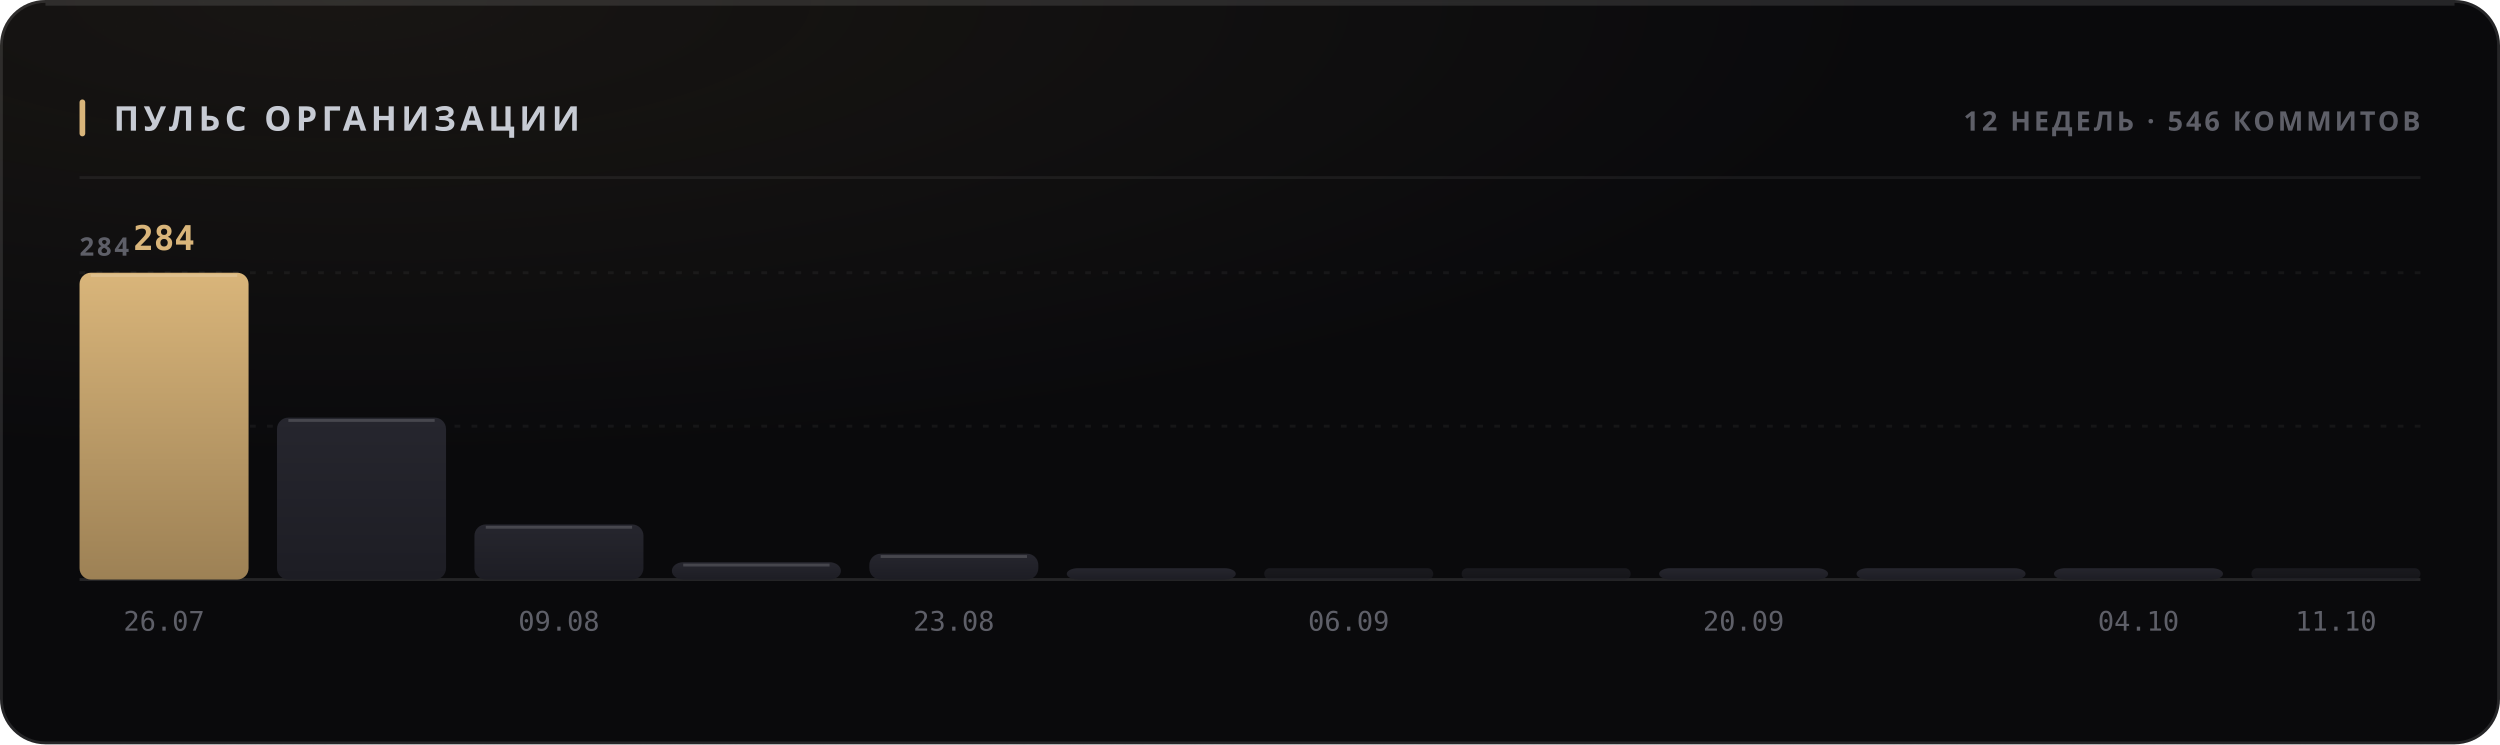
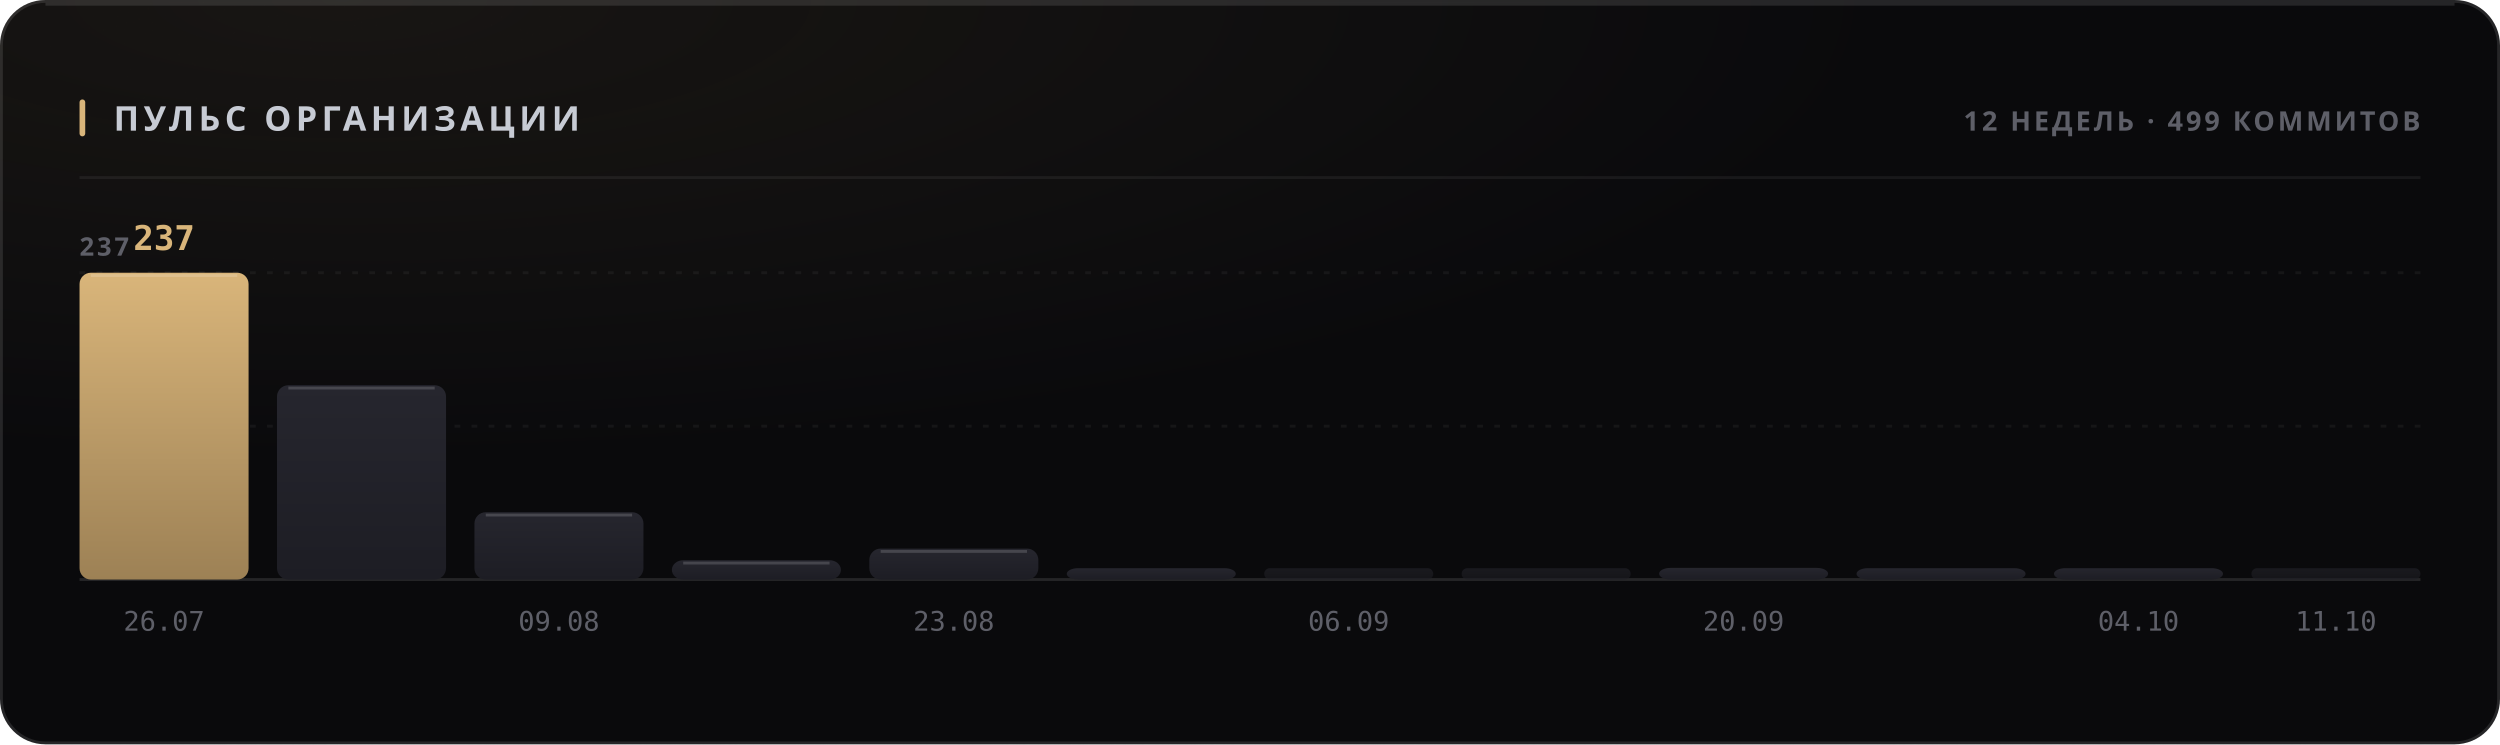
<svg xmlns="http://www.w3.org/2000/svg" width="880" height="262" viewBox="0 0 880 262" role="img">
  <style>
  text { font-family: -apple-system, BlinkMacSystemFont, 'Segoe UI', 'Noto Sans', Helvetica, Arial, sans-serif; }
  .mono { font-family: ui-monospace, 'SF Mono', 'Cascadia Mono', 'DejaVu Sans Mono', Menlo, Consolas, monospace; font-variant-numeric: tabular-nums; }
  .caps { letter-spacing: .1em; text-transform: uppercase; }

  @keyframes sheen  { from { transform: translateX(-120%); } to { transform: translateX(260%); } }
  @keyframes rise   { from { opacity: 0; transform: translateY(6px); } to { opacity: 1; transform: none; } }
  @keyframes slide  { from { opacity: 0; transform: translateX(-8px); } to { opacity: 1; transform: none; } }
  @keyframes grow   { from { transform: scaleY(0); } to { transform: scaleY(1); } }
  @keyframes widen  { from { transform: scaleX(0); } to { transform: scaleX(1); } }
  @keyframes draw   { from { stroke-dashoffset: 200; } to { stroke-dashoffset: 0; } }

  .sheen { animation: sheen 5.5s cubic-bezier(.45,0,.2,1) infinite; }
  .rise  { animation: rise .5s cubic-bezier(.16,1,.3,1) both; }
  .slide { animation: slide .42s cubic-bezier(.16,1,.3,1) both; }
  .bar   { transform-box: fill-box; transform-origin: 50% 100%;
           animation: grow .62s cubic-bezier(.16,1,.3,1) both; }
  .fill  { transform-box: fill-box; transform-origin: 0% 50%;
           animation: widen .8s cubic-bezier(.16,1,.3,1) both; }
  /* The hidden start state lives in the keyframes, never in the static rule.
     A renderer that ignores CSS animations then falls back to the FINISHED
     state — a drawn line, visible text — instead of an empty panel. */
  .spark { stroke-dasharray: 200;
           animation: draw 1.1s cubic-bezier(.16,1,.3,1) both; }

  @media (prefers-reduced-motion: reduce) {
    .sheen { animation: none; opacity: 0; }
    .rise, .slide, .bar, .fill, .spark { animation: none; opacity: 1; transform: none;
                                         stroke-dashoffset: 0; }
  }</style>
  <defs>
    <filter id="grain1" x="0" y="0" width="100%" height="100%">
      <feTurbulence type="fractalNoise" baseFrequency="0.82" numOctaves="3" stitchTiles="stitch" />
      <feColorMatrix type="saturate" values="0" />
    </filter>
    <radialGradient id="wash2" cx="14%" cy="0%" r="62%">
      <stop offset="0%" stop-color="#d9b57a" stop-opacity="0.07" />
      <stop offset="100%" stop-color="#d9b57a" stop-opacity="0" />
    </radialGradient>
    <linearGradient id="barfill3" x1="0" y1="0" x2="0" y2="1">
      <stop offset="0%" stop-color="#d9b57a" />
      <stop offset="100%" stop-color="#9d8155" />
    </linearGradient>
    <linearGradient id="barfill4" x1="0" y1="0" x2="0" y2="1">
      <stop offset="0%" stop-color="#26262e" />
      <stop offset="100%" stop-color="#1d1d24" />
    </linearGradient>
    <linearGradient id="barfill5" x1="0" y1="0" x2="0" y2="1">
      <stop offset="0%" stop-color="#26262e" />
      <stop offset="100%" stop-color="#1d1d24" />
    </linearGradient>
    <linearGradient id="barfill6" x1="0" y1="0" x2="0" y2="1">
      <stop offset="0%" stop-color="#26262e" />
      <stop offset="100%" stop-color="#1d1d24" />
    </linearGradient>
    <linearGradient id="barfill7" x1="0" y1="0" x2="0" y2="1">
      <stop offset="0%" stop-color="#26262e" />
      <stop offset="100%" stop-color="#1d1d24" />
    </linearGradient>
    <linearGradient id="barfill8" x1="0" y1="0" x2="0" y2="1">
      <stop offset="0%" stop-color="#26262e" />
      <stop offset="100%" stop-color="#1d1d24" />
    </linearGradient>
    <linearGradient id="barfill9" x1="0" y1="0" x2="0" y2="1">
      <stop offset="0%" stop-color="#26262e" />
      <stop offset="100%" stop-color="#1d1d24" />
    </linearGradient>
    <linearGradient id="barfill10" x1="0" y1="0" x2="0" y2="1">
      <stop offset="0%" stop-color="#26262e" />
      <stop offset="100%" stop-color="#1d1d24" />
    </linearGradient>
    <linearGradient id="barfill11" x1="0" y1="0" x2="0" y2="1">
      <stop offset="0%" stop-color="#26262e" />
      <stop offset="100%" stop-color="#1d1d24" />
    </linearGradient>
    <linearGradient id="barfill12" x1="0" y1="0" x2="0" y2="1">
      <stop offset="0%" stop-color="#26262e" />
      <stop offset="100%" stop-color="#1d1d24" />
    </linearGradient>
    <linearGradient id="barfill13" x1="0" y1="0" x2="0" y2="1">
      <stop offset="0%" stop-color="#26262e" />
      <stop offset="100%" stop-color="#1d1d24" />
    </linearGradient>
    <linearGradient id="barfill14" x1="0" y1="0" x2="0" y2="1">
      <stop offset="0%" stop-color="#26262e" />
      <stop offset="100%" stop-color="#1d1d24" />
    </linearGradient>
  </defs>
  <rect width="880" height="262" rx="16" fill="#0a0a0c" />
  <rect width="880" height="262" rx="16" fill="url(#wash2)" />
  <rect width="880" height="262" rx="16" filter="url(#grain1)" opacity="0.05" style="mix-blend-mode:overlay" />
  <rect x=".5" y=".5" width="879" height="261" rx="15.5" fill="none" stroke="rgba(255,255,255,0.11)" />
  <path d="M16 1.5 H864" stroke="rgba(255,255,255,0.112)" stroke-width="1" fill="none" />
  <rect x="28" y="35" width="2" height="13" rx="1" fill="#d9b57a" />
  <text x="40" y="46" font-size="12" font-weight="700" fill="#c7cbd4" letter-spacing="0.13em">ПУЛЬС ОРГАНИЗАЦИИ</text>
-   <text x="852" y="46" font-size="9.5" font-weight="600" fill="#5e5f68" text-anchor="end" letter-spacing="0.11em">12 НЕДЕЛЬ · 546 КОММИТОВ</text>
+   <text x="852" y="46" font-size="9.5" font-weight="600" fill="#5e5f68" text-anchor="end" letter-spacing="0.11em">12 НЕДЕЛЬ · 499 КОММИТОВ</text>
  <path d="M28 62.5 H852" stroke="rgba(255,255,255,0.06)" stroke-width="1" />
  <path d="M28 150.0 H852" stroke="rgba(255,255,255,0.05)" stroke-width="1" stroke-dasharray="2 4" />
  <path d="M28 96.0 H852" stroke="rgba(255,255,255,0.05)" stroke-width="1" stroke-dasharray="2 4" />
  <path d="M28 204 H852" stroke="rgba(255,255,255,0.11)" stroke-width="1" />
-   <text x="28" y="90" font-size="9" font-weight="600" fill="#5e5f68" letter-spacing="0.11em">284</text>
+   <text x="28" y="90" font-size="9" font-weight="600" fill="#5e5f68" letter-spacing="0.11em">237</text>
  <rect class="bar" x="28.0" y="96.0" width="59.5" height="108.0" rx="4" fill="url(#barfill3)" opacity="1" style="animation-delay:0s" />
  <path d="M32.0 97.0 H83.5" stroke="rgba(255,255,255,0.154)" stroke-width="1" />
-   <text x="57.75" y="88" font-size="12" font-weight="700" fill="#d9b57a" text-anchor="middle" class="mono rise" opacity="1">284</text>
+   <text x="57.75" y="88" font-size="12" font-weight="700" fill="#d9b57a" text-anchor="middle" class="mono rise" opacity="1">237</text>
  <text x="57.75" y="222" font-size="9.5" font-weight="400" fill="#5e5f68" text-anchor="middle" class="mono">26.07</text>
-   <rect class="bar" x="97.5" y="147.0" width="59.5" height="57.0" rx="4" fill="url(#barfill4)" opacity="1" style="animation-delay:0.038s" />
-   <path d="M101.5 148.0 H153.0" stroke="rgba(255,255,255,0.154)" stroke-width="1" />
-   <rect class="bar" x="167.0" y="184.6" width="59.5" height="19.4" rx="4" fill="url(#barfill5)" opacity="1" style="animation-delay:0.076s" />
-   <path d="M171.0 185.6 H222.5" stroke="rgba(255,255,255,0.154)" stroke-width="1" />
+   <rect class="bar" x="97.5" y="135.6" width="59.5" height="68.4" rx="4" fill="url(#barfill4)" opacity="1" style="animation-delay:0.038s" />
+   <path d="M101.5 136.6 H153.0" stroke="rgba(255,255,255,0.154)" stroke-width="1" />
+   <rect class="bar" x="167.0" y="180.3" width="59.5" height="23.7" rx="4" fill="url(#barfill5)" opacity="1" style="animation-delay:0.076s" />
+   <path d="M171.0 181.3 H222.5" stroke="rgba(255,255,255,0.154)" stroke-width="1" />
  <text x="196.75" y="222" font-size="9.5" font-weight="400" fill="#5e5f68" text-anchor="middle" class="mono">09.08</text>
-   <rect class="bar" x="236.5" y="197.9" width="59.5" height="6.1" rx="4" fill="url(#barfill6)" opacity="1" style="animation-delay:0.114s" />
-   <path d="M240.5 198.9 H292.0" stroke="rgba(255,255,255,0.154)" stroke-width="1" />
-   <rect class="bar" x="306.0" y="194.9" width="59.5" height="9.1" rx="4" fill="url(#barfill7)" opacity="1" style="animation-delay:0.152s" />
-   <path d="M310.0 195.9 H361.5" stroke="rgba(255,255,255,0.154)" stroke-width="1" />
+   <rect class="bar" x="236.5" y="197.2" width="59.5" height="6.8" rx="4" fill="url(#barfill6)" opacity="1" style="animation-delay:0.114s" />
+   <path d="M240.5 198.2 H292.0" stroke="rgba(255,255,255,0.154)" stroke-width="1" />
+   <rect class="bar" x="306.0" y="193.1" width="59.5" height="10.9" rx="4" fill="url(#barfill7)" opacity="1" style="animation-delay:0.152s" />
+   <path d="M310.0 194.1 H361.5" stroke="rgba(255,255,255,0.154)" stroke-width="1" />
  <text x="335.75" y="222" font-size="9.5" font-weight="400" fill="#5e5f68" text-anchor="middle" class="mono">23.08</text>
  <rect class="bar" x="375.5" y="200.0" width="59.5" height="4.0" rx="4" fill="url(#barfill8)" opacity="1" style="animation-delay:0.19s" />
  <rect class="bar" x="445.0" y="200.0" width="59.5" height="4.0" rx="2" fill="url(#barfill9)" opacity="0.55" style="animation-delay:0.228s" />
  <text x="474.75" y="222" font-size="9.5" font-weight="400" fill="#5e5f68" text-anchor="middle" class="mono">06.09</text>
  <rect class="bar" x="514.5" y="200.0" width="59.5" height="4.0" rx="2" fill="url(#barfill10)" opacity="0.55" style="animation-delay:0.266s" />
-   <rect class="bar" x="584.0" y="200.0" width="59.5" height="4.0" rx="4" fill="url(#barfill11)" opacity="1" style="animation-delay:0.304s" />
+   <rect class="bar" x="584.0" y="199.9" width="59.5" height="4.1" rx="4" fill="url(#barfill11)" opacity="1" style="animation-delay:0.304s" />
  <text x="613.75" y="222" font-size="9.5" font-weight="400" fill="#5e5f68" text-anchor="middle" class="mono">20.09</text>
  <rect class="bar" x="653.5" y="200.0" width="59.5" height="4.0" rx="4" fill="url(#barfill12)" opacity="1" style="animation-delay:0.342s" />
  <rect class="bar" x="723.0" y="200.0" width="59.5" height="4.0" rx="4" fill="url(#barfill13)" opacity="1" style="animation-delay:0.38s" />
  <text x="752.75" y="222" font-size="9.5" font-weight="400" fill="#5e5f68" text-anchor="middle" class="mono">04.10</text>
  <rect class="bar" x="792.5" y="200.0" width="59.5" height="4.0" rx="2" fill="url(#barfill14)" opacity="0.55" style="animation-delay:0.418s" />
  <text x="822.25" y="222" font-size="9.5" font-weight="400" fill="#5e5f68" text-anchor="middle" class="mono">11.10</text>
</svg>
